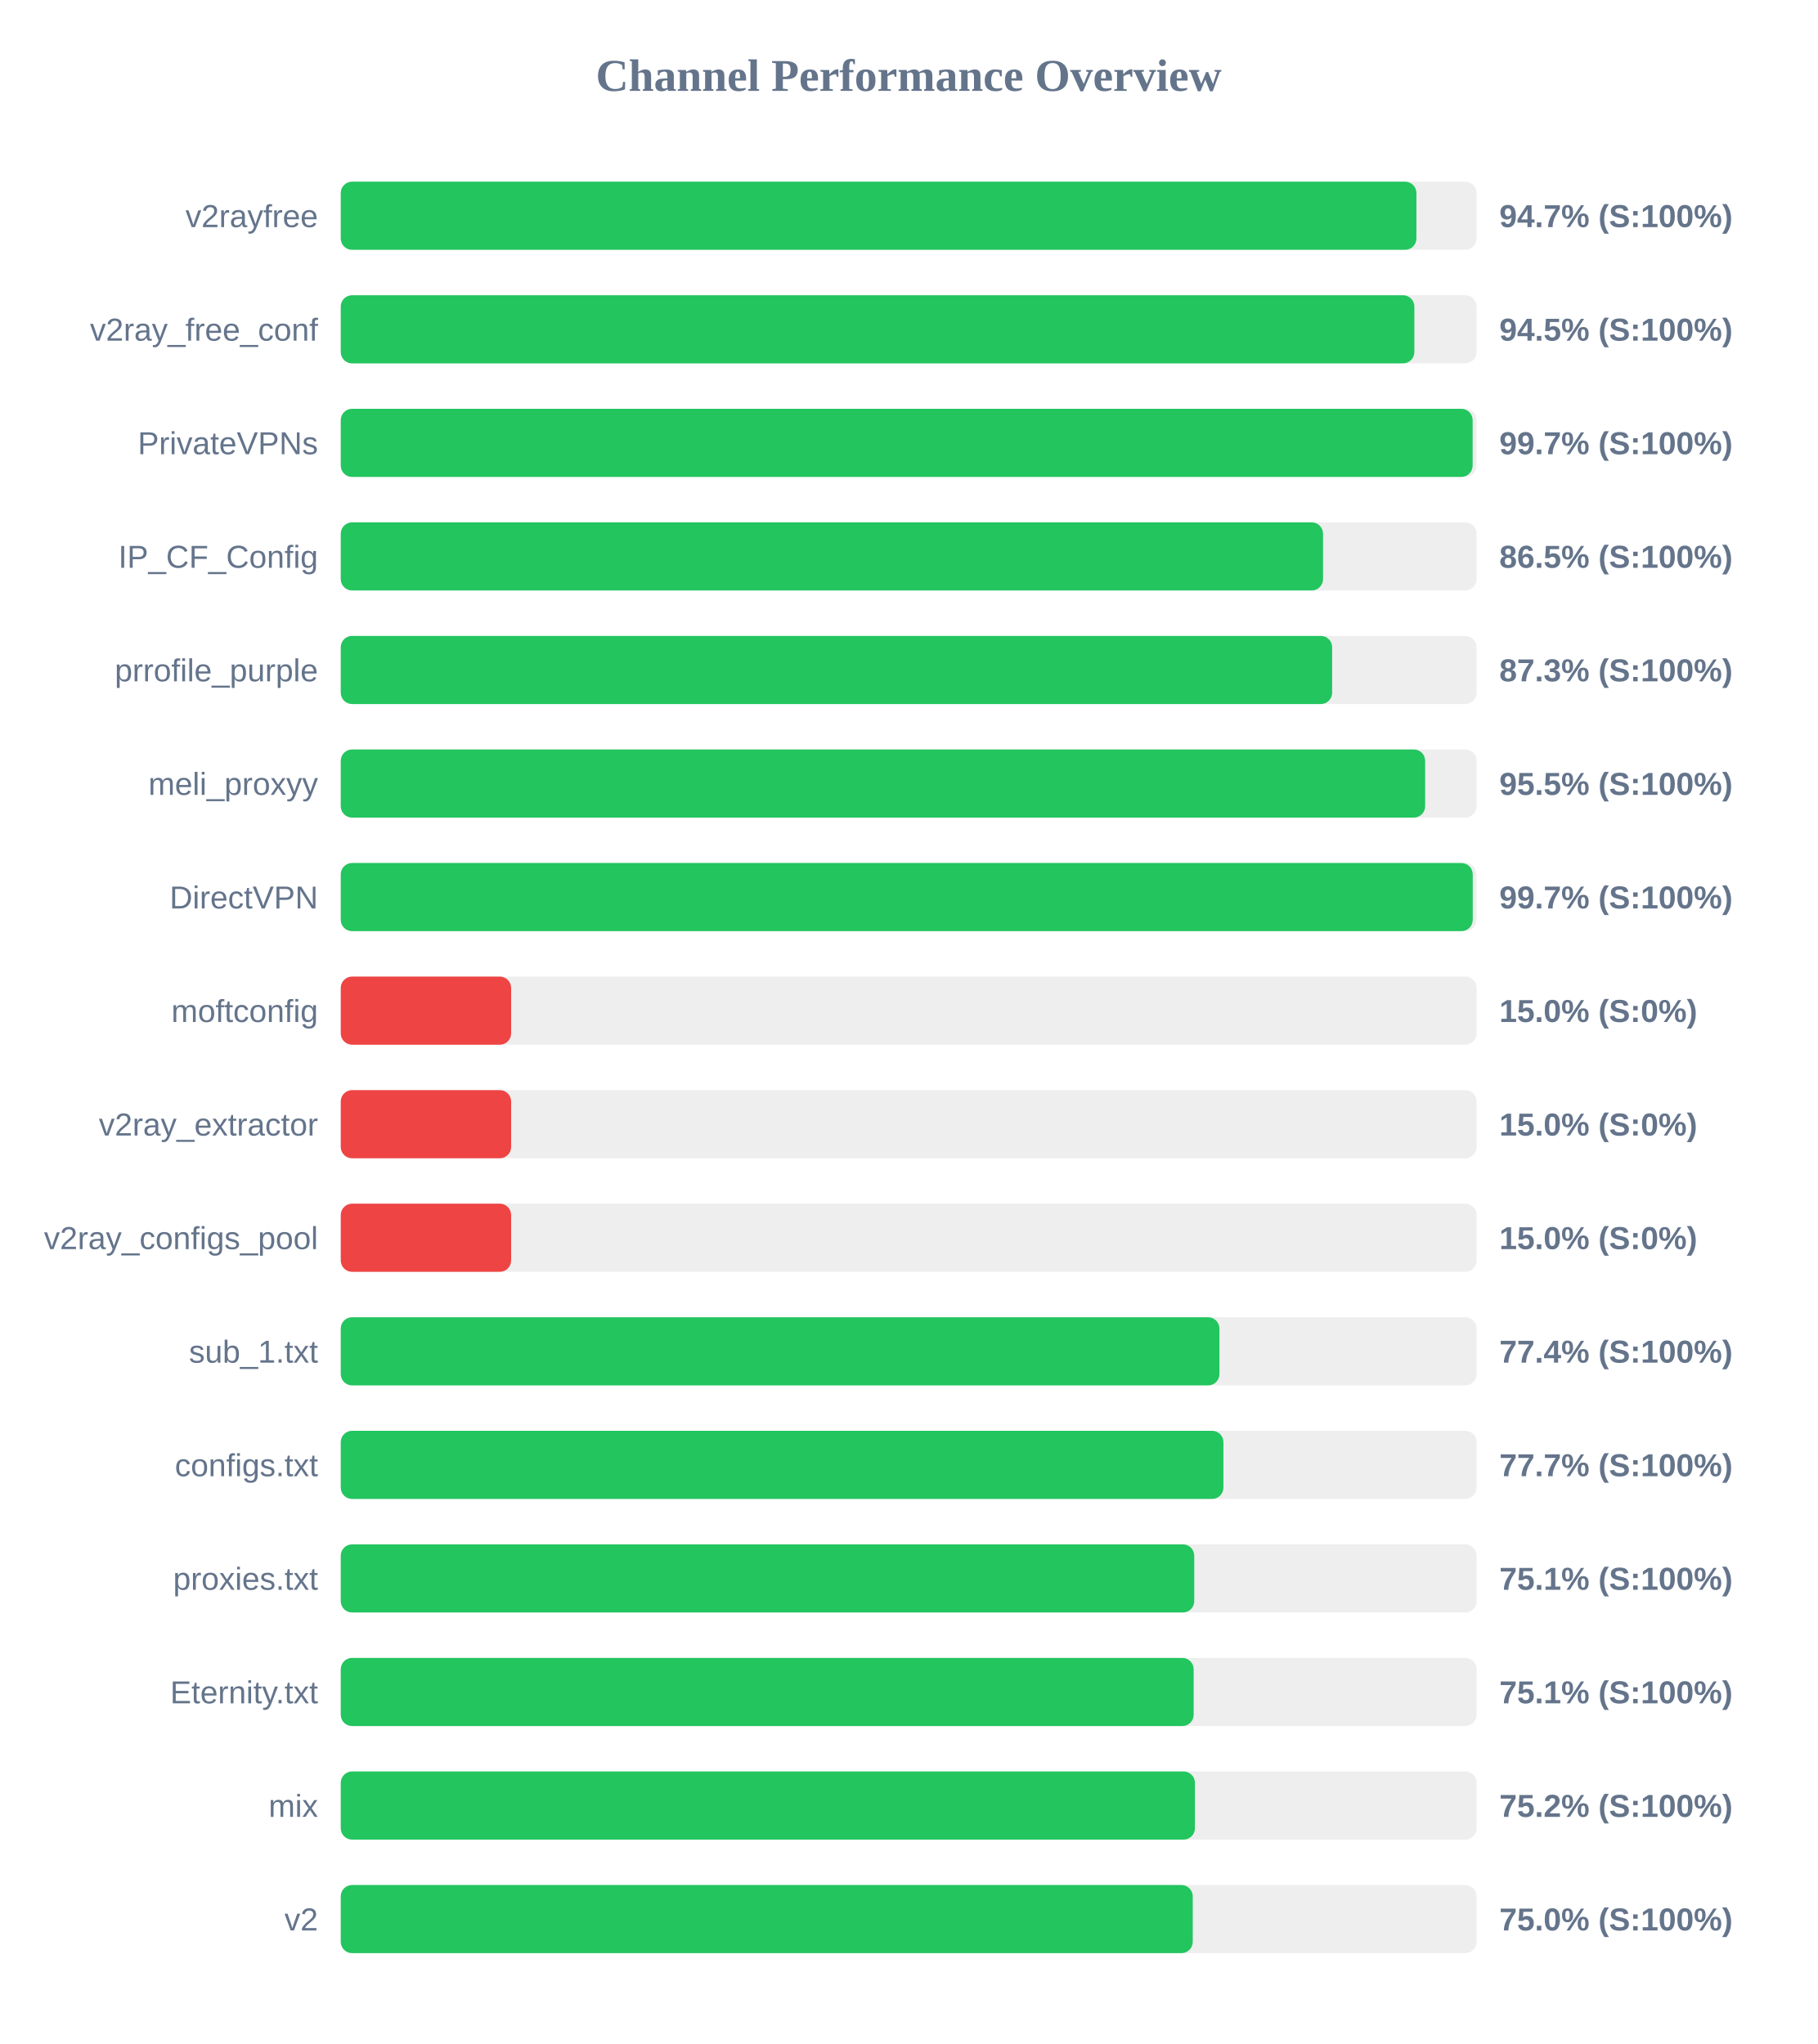
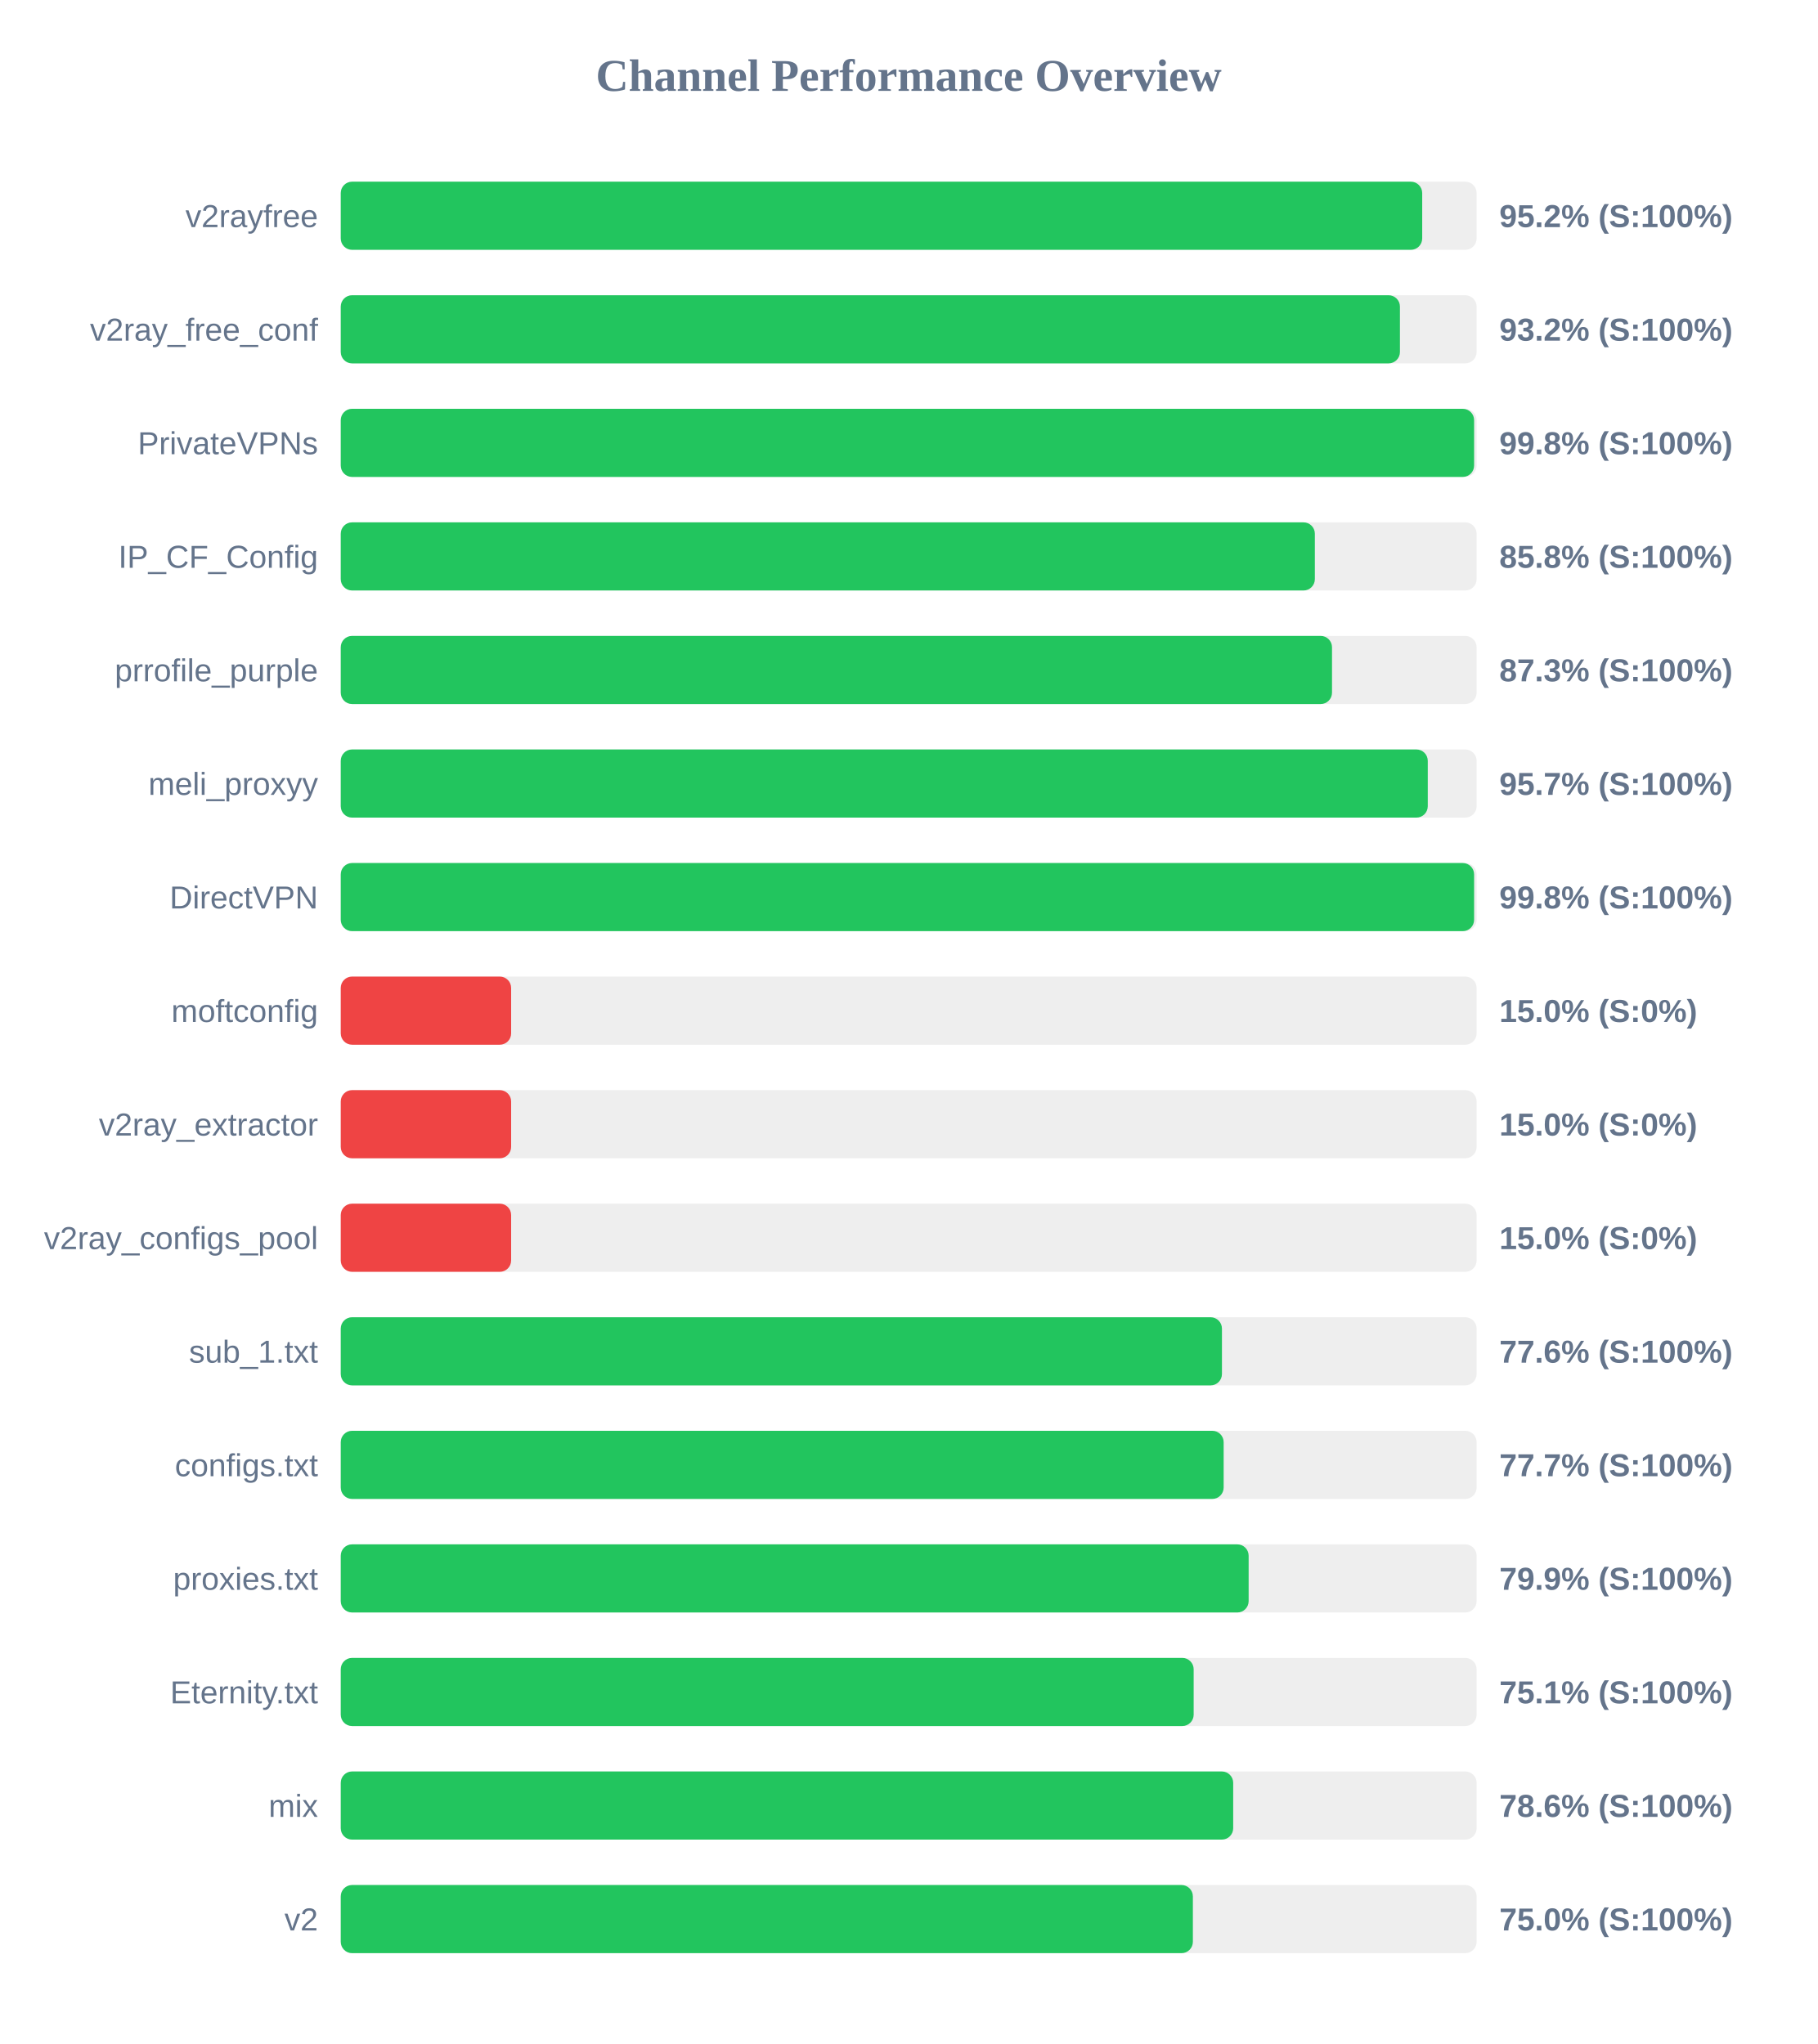
<svg xmlns="http://www.w3.org/2000/svg" width="800" height="900" version="1.1">
  <style>
        .row { font: 14px Arial; fill: #64748b; }
        .score { font: bold 14px Arial; fill: #64748b; }
    </style>
  <text x="400" y="40" text-anchor="middle" font-size="20px" font-weight="bold" fill="#64748b">Channel Performance Overview</text>
  <rect x="150" y="80" width="500" height="30" fill="#eee" rx="5" />
-   <rect x="150" y="80" width="473.5" height="30" fill="#22c55e" rx="5" />
+   <rect x="150" y="80" width="476.05" height="30" fill="#22c55e" rx="5" />
  <text x="140" y="100" text-anchor="end" class="row">v2rayfree</text>
-   <text x="660" y="100" text-anchor="start" class="score">94.7% (S:100%)</text>
+   <text x="660" y="100" text-anchor="start" class="score">95.2% (S:100%)</text>
  <rect x="150" y="130" width="500" height="30" fill="#eee" rx="5" />
-   <rect x="150" y="130" width="472.6" height="30" fill="#22c55e" rx="5" />
+   <rect x="150" y="130" width="466.25" height="30" fill="#22c55e" rx="5" />
  <text x="140" y="150" text-anchor="end" class="row">v2ray_free_conf</text>
-   <text x="660" y="150" text-anchor="start" class="score">94.5% (S:100%)</text>
+   <text x="660" y="150" text-anchor="start" class="score">93.2% (S:100%)</text>
  <rect x="150" y="180" width="500" height="30" fill="#eee" rx="5" />
-   <rect x="150" y="180" width="498.25" height="30" fill="#22c55e" rx="5" />
+   <rect x="150" y="180" width="498.9" height="30" fill="#22c55e" rx="5" />
  <text x="140" y="200" text-anchor="end" class="row">PrivateVPNs</text>
-   <text x="660" y="200" text-anchor="start" class="score">99.7% (S:100%)</text>
+   <text x="660" y="200" text-anchor="start" class="score">99.8% (S:100%)</text>
  <rect x="150" y="230" width="500" height="30" fill="#eee" rx="5" />
-   <rect x="150" y="230" width="432.4" height="30" fill="#22c55e" rx="5" />
+   <rect x="150" y="230" width="428.8" height="30" fill="#22c55e" rx="5" />
  <text x="140" y="250" text-anchor="end" class="row">IP_CF_Config</text>
-   <text x="660" y="250" text-anchor="start" class="score">86.5% (S:100%)</text>
+   <text x="660" y="250" text-anchor="start" class="score">85.8% (S:100%)</text>
  <rect x="150" y="280" width="500" height="30" fill="#eee" rx="5" />
-   <rect x="150" y="280" width="436.4" height="30" fill="#22c55e" rx="5" />
+   <rect x="150" y="280" width="436.35" height="30" fill="#22c55e" rx="5" />
  <text x="140" y="300" text-anchor="end" class="row">prrofile_purple</text>
  <text x="660" y="300" text-anchor="start" class="score">87.3% (S:100%)</text>
  <rect x="150" y="330" width="500" height="30" fill="#eee" rx="5" />
-   <rect x="150" y="330" width="477.35" height="30" fill="#22c55e" rx="5" />
+   <rect x="150" y="330" width="478.5" height="30" fill="#22c55e" rx="5" />
  <text x="140" y="350" text-anchor="end" class="row">meli_proxyy</text>
-   <text x="660" y="350" text-anchor="start" class="score">95.5% (S:100%)</text>
+   <text x="660" y="350" text-anchor="start" class="score">95.7% (S:100%)</text>
  <rect x="150" y="380" width="500" height="30" fill="#eee" rx="5" />
-   <rect x="150" y="380" width="498.3" height="30" fill="#22c55e" rx="5" />
+   <rect x="150" y="380" width="498.9" height="30" fill="#22c55e" rx="5" />
  <text x="140" y="400" text-anchor="end" class="row">DirectVPN</text>
-   <text x="660" y="400" text-anchor="start" class="score">99.7% (S:100%)</text>
+   <text x="660" y="400" text-anchor="start" class="score">99.8% (S:100%)</text>
  <rect x="150" y="430" width="500" height="30" fill="#eee" rx="5" />
  <rect x="150" y="430" width="75.0" height="30" fill="#ef4444" rx="5" />
  <text x="140" y="450" text-anchor="end" class="row">moftconfig</text>
  <text x="660" y="450" text-anchor="start" class="score">15.0% (S:0%)</text>
  <rect x="150" y="480" width="500" height="30" fill="#eee" rx="5" />
  <rect x="150" y="480" width="75.0" height="30" fill="#ef4444" rx="5" />
  <text x="140" y="500" text-anchor="end" class="row">v2ray_extractor</text>
  <text x="660" y="500" text-anchor="start" class="score">15.0% (S:0%)</text>
  <rect x="150" y="530" width="500" height="30" fill="#eee" rx="5" />
  <rect x="150" y="530" width="75.0" height="30" fill="#ef4444" rx="5" />
  <text x="140" y="550" text-anchor="end" class="row">v2ray_configs_pool</text>
  <text x="660" y="550" text-anchor="start" class="score">15.0% (S:0%)</text>
  <rect x="150" y="580" width="500" height="30" fill="#eee" rx="5" />
-   <rect x="150" y="580" width="386.8" height="30" fill="#22c55e" rx="5" />
+   <rect x="150" y="580" width="387.9" height="30" fill="#22c55e" rx="5" />
  <text x="140" y="600" text-anchor="end" class="row">sub_1.txt</text>
-   <text x="660" y="600" text-anchor="start" class="score">77.4% (S:100%)</text>
+   <text x="660" y="600" text-anchor="start" class="score">77.6% (S:100%)</text>
  <rect x="150" y="630" width="500" height="30" fill="#eee" rx="5" />
-   <rect x="150" y="630" width="388.55" height="30" fill="#22c55e" rx="5" />
+   <rect x="150" y="630" width="388.65" height="30" fill="#22c55e" rx="5" />
  <text x="140" y="650" text-anchor="end" class="row">configs.txt</text>
  <text x="660" y="650" text-anchor="start" class="score">77.7% (S:100%)</text>
  <rect x="150" y="680" width="500" height="30" fill="#eee" rx="5" />
-   <rect x="150" y="680" width="375.7" height="30" fill="#22c55e" rx="5" />
+   <rect x="150" y="680" width="399.65" height="30" fill="#22c55e" rx="5" />
  <text x="140" y="700" text-anchor="end" class="row">proxies.txt</text>
-   <text x="660" y="700" text-anchor="start" class="score">75.1% (S:100%)</text>
+   <text x="660" y="700" text-anchor="start" class="score">79.9% (S:100%)</text>
  <rect x="150" y="730" width="500" height="30" fill="#eee" rx="5" />
  <rect x="150" y="730" width="375.45" height="30" fill="#22c55e" rx="5" />
  <text x="140" y="750" text-anchor="end" class="row">Eternity.txt</text>
  <text x="660" y="750" text-anchor="start" class="score">75.1% (S:100%)</text>
  <rect x="150" y="780" width="500" height="30" fill="#eee" rx="5" />
-   <rect x="150" y="780" width="376.0" height="30" fill="#22c55e" rx="5" />
+   <rect x="150" y="780" width="392.85" height="30" fill="#22c55e" rx="5" />
  <text x="140" y="800" text-anchor="end" class="row">mix</text>
-   <text x="660" y="800" text-anchor="start" class="score">75.2% (S:100%)</text>
+   <text x="660" y="800" text-anchor="start" class="score">78.6% (S:100%)</text>
  <rect x="150" y="830" width="500" height="30" fill="#eee" rx="5" />
-   <rect x="150" y="830" width="375.05" height="30" fill="#22c55e" rx="5" />
+   <rect x="150" y="830" width="375.1" height="30" fill="#22c55e" rx="5" />
  <text x="140" y="850" text-anchor="end" class="row">v2</text>
  <text x="660" y="850" text-anchor="start" class="score">75.0% (S:100%)</text>
</svg>
